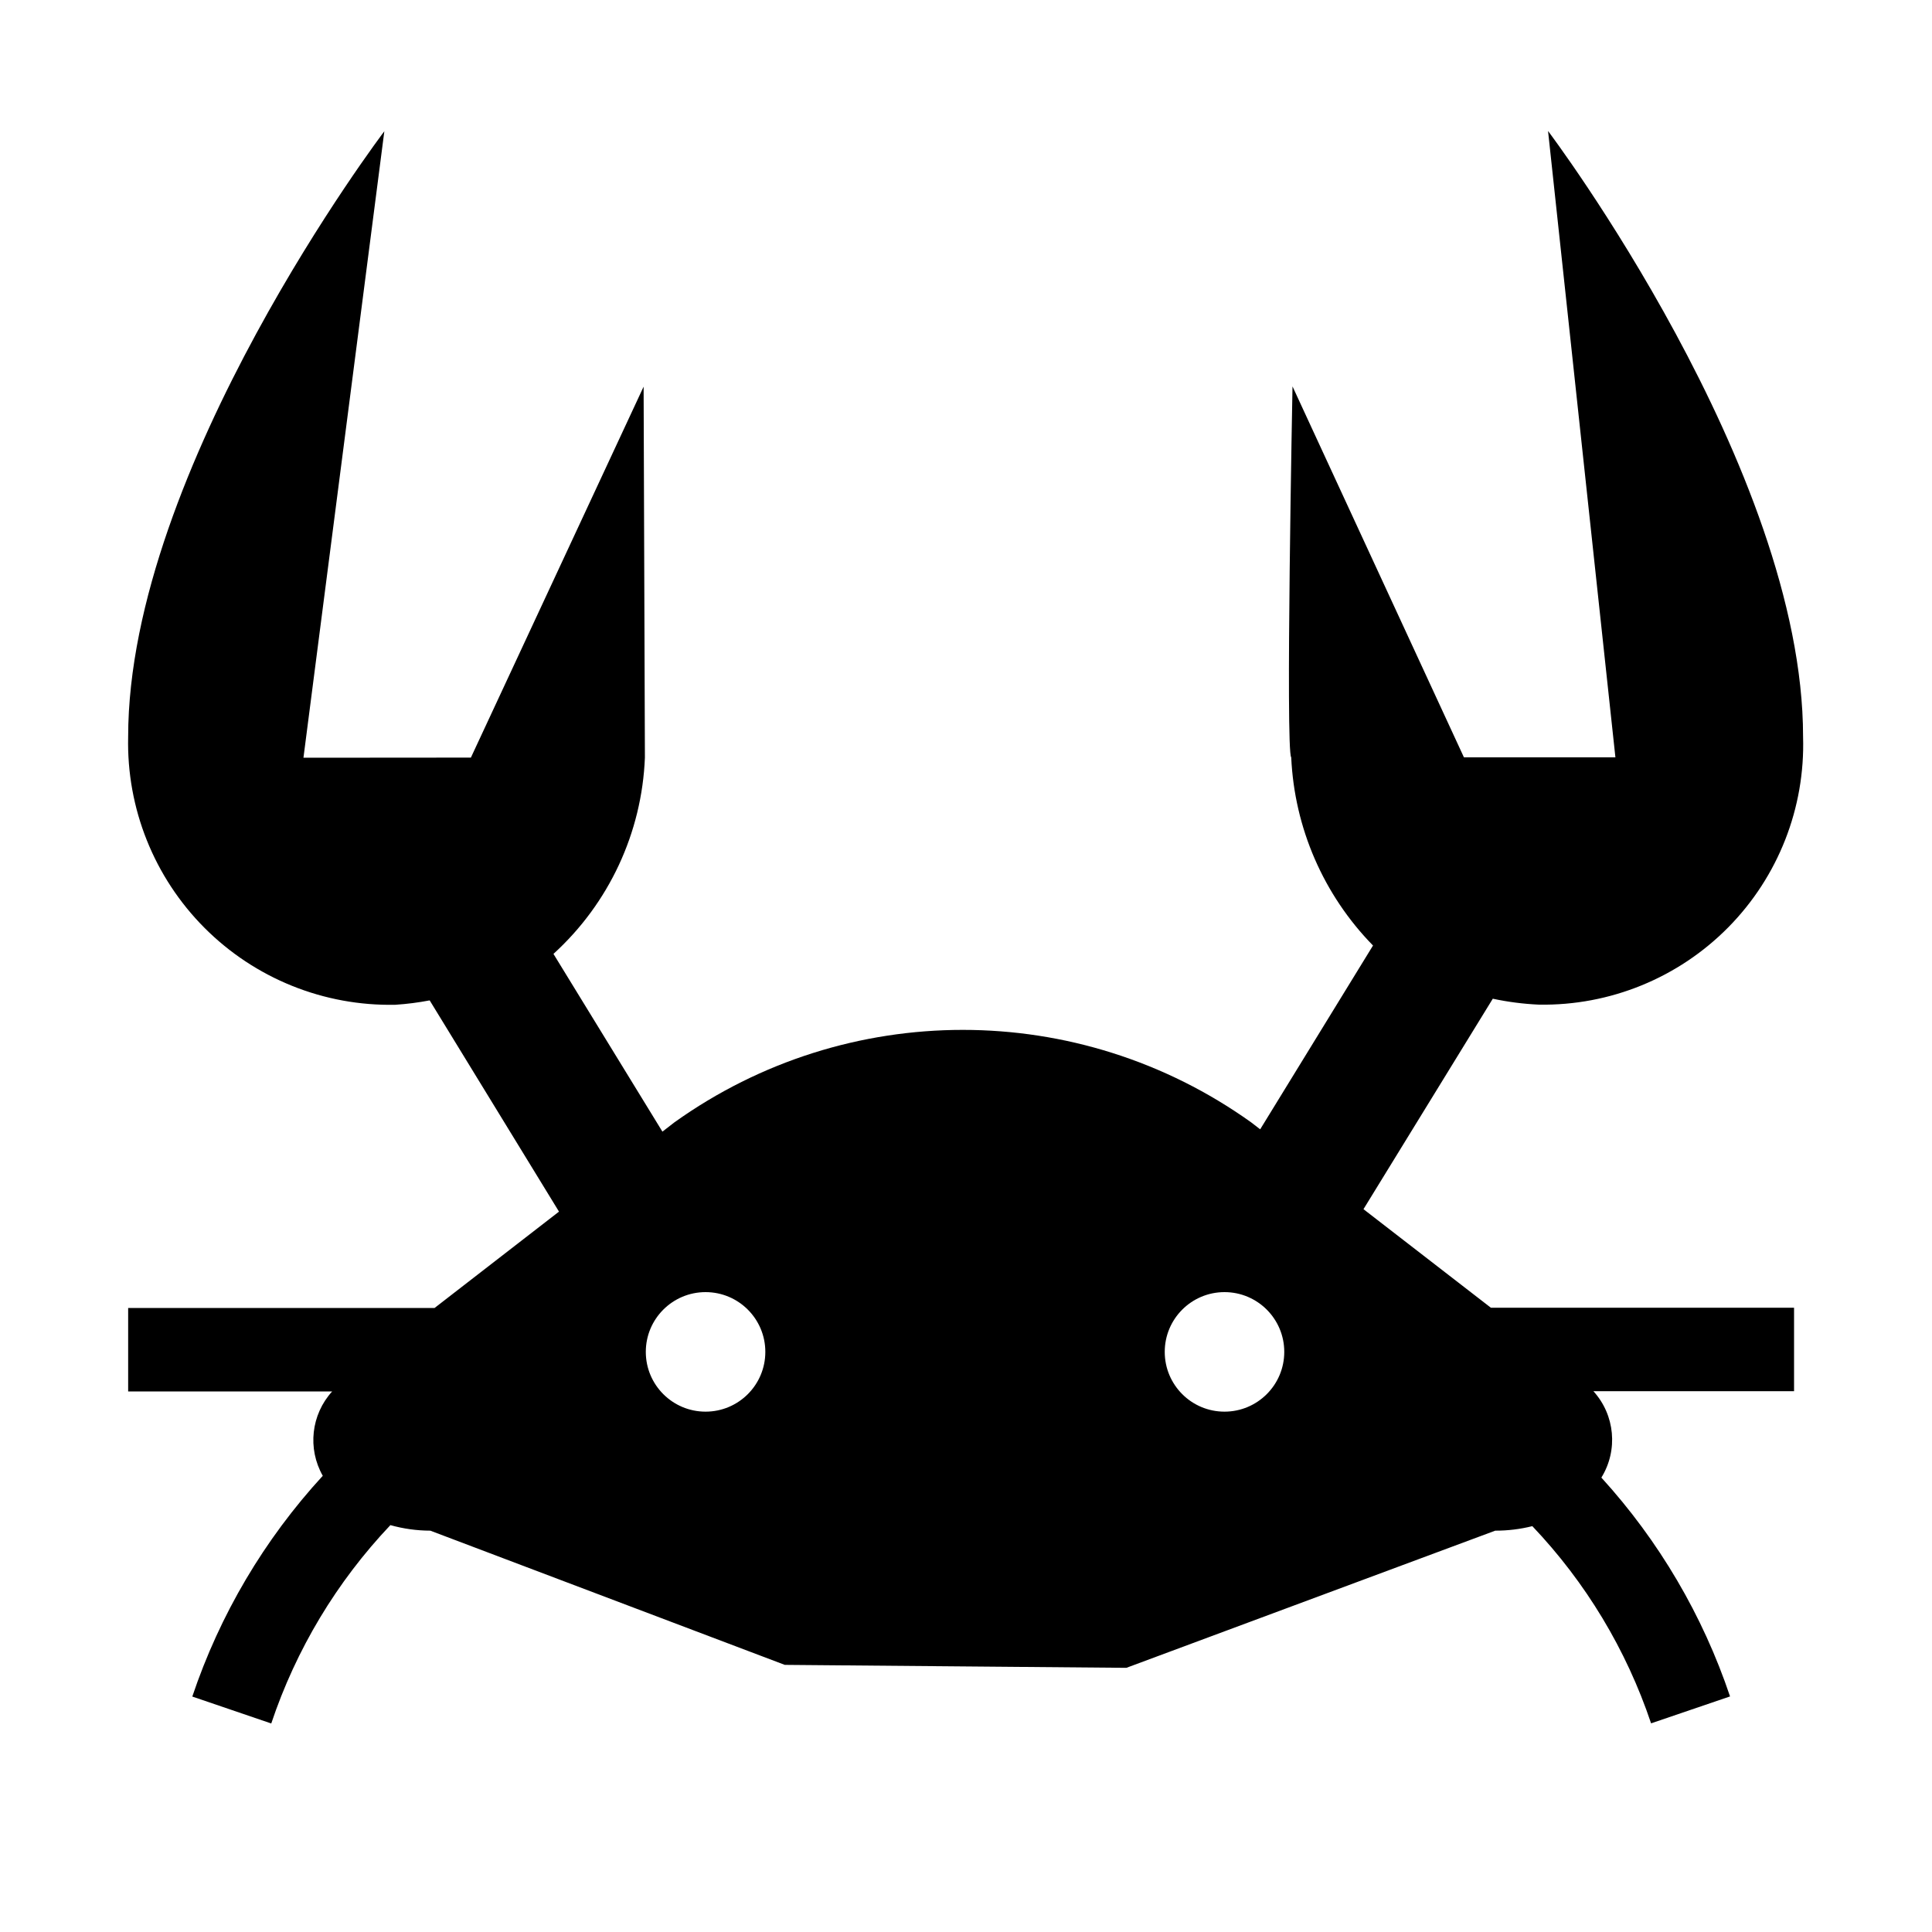
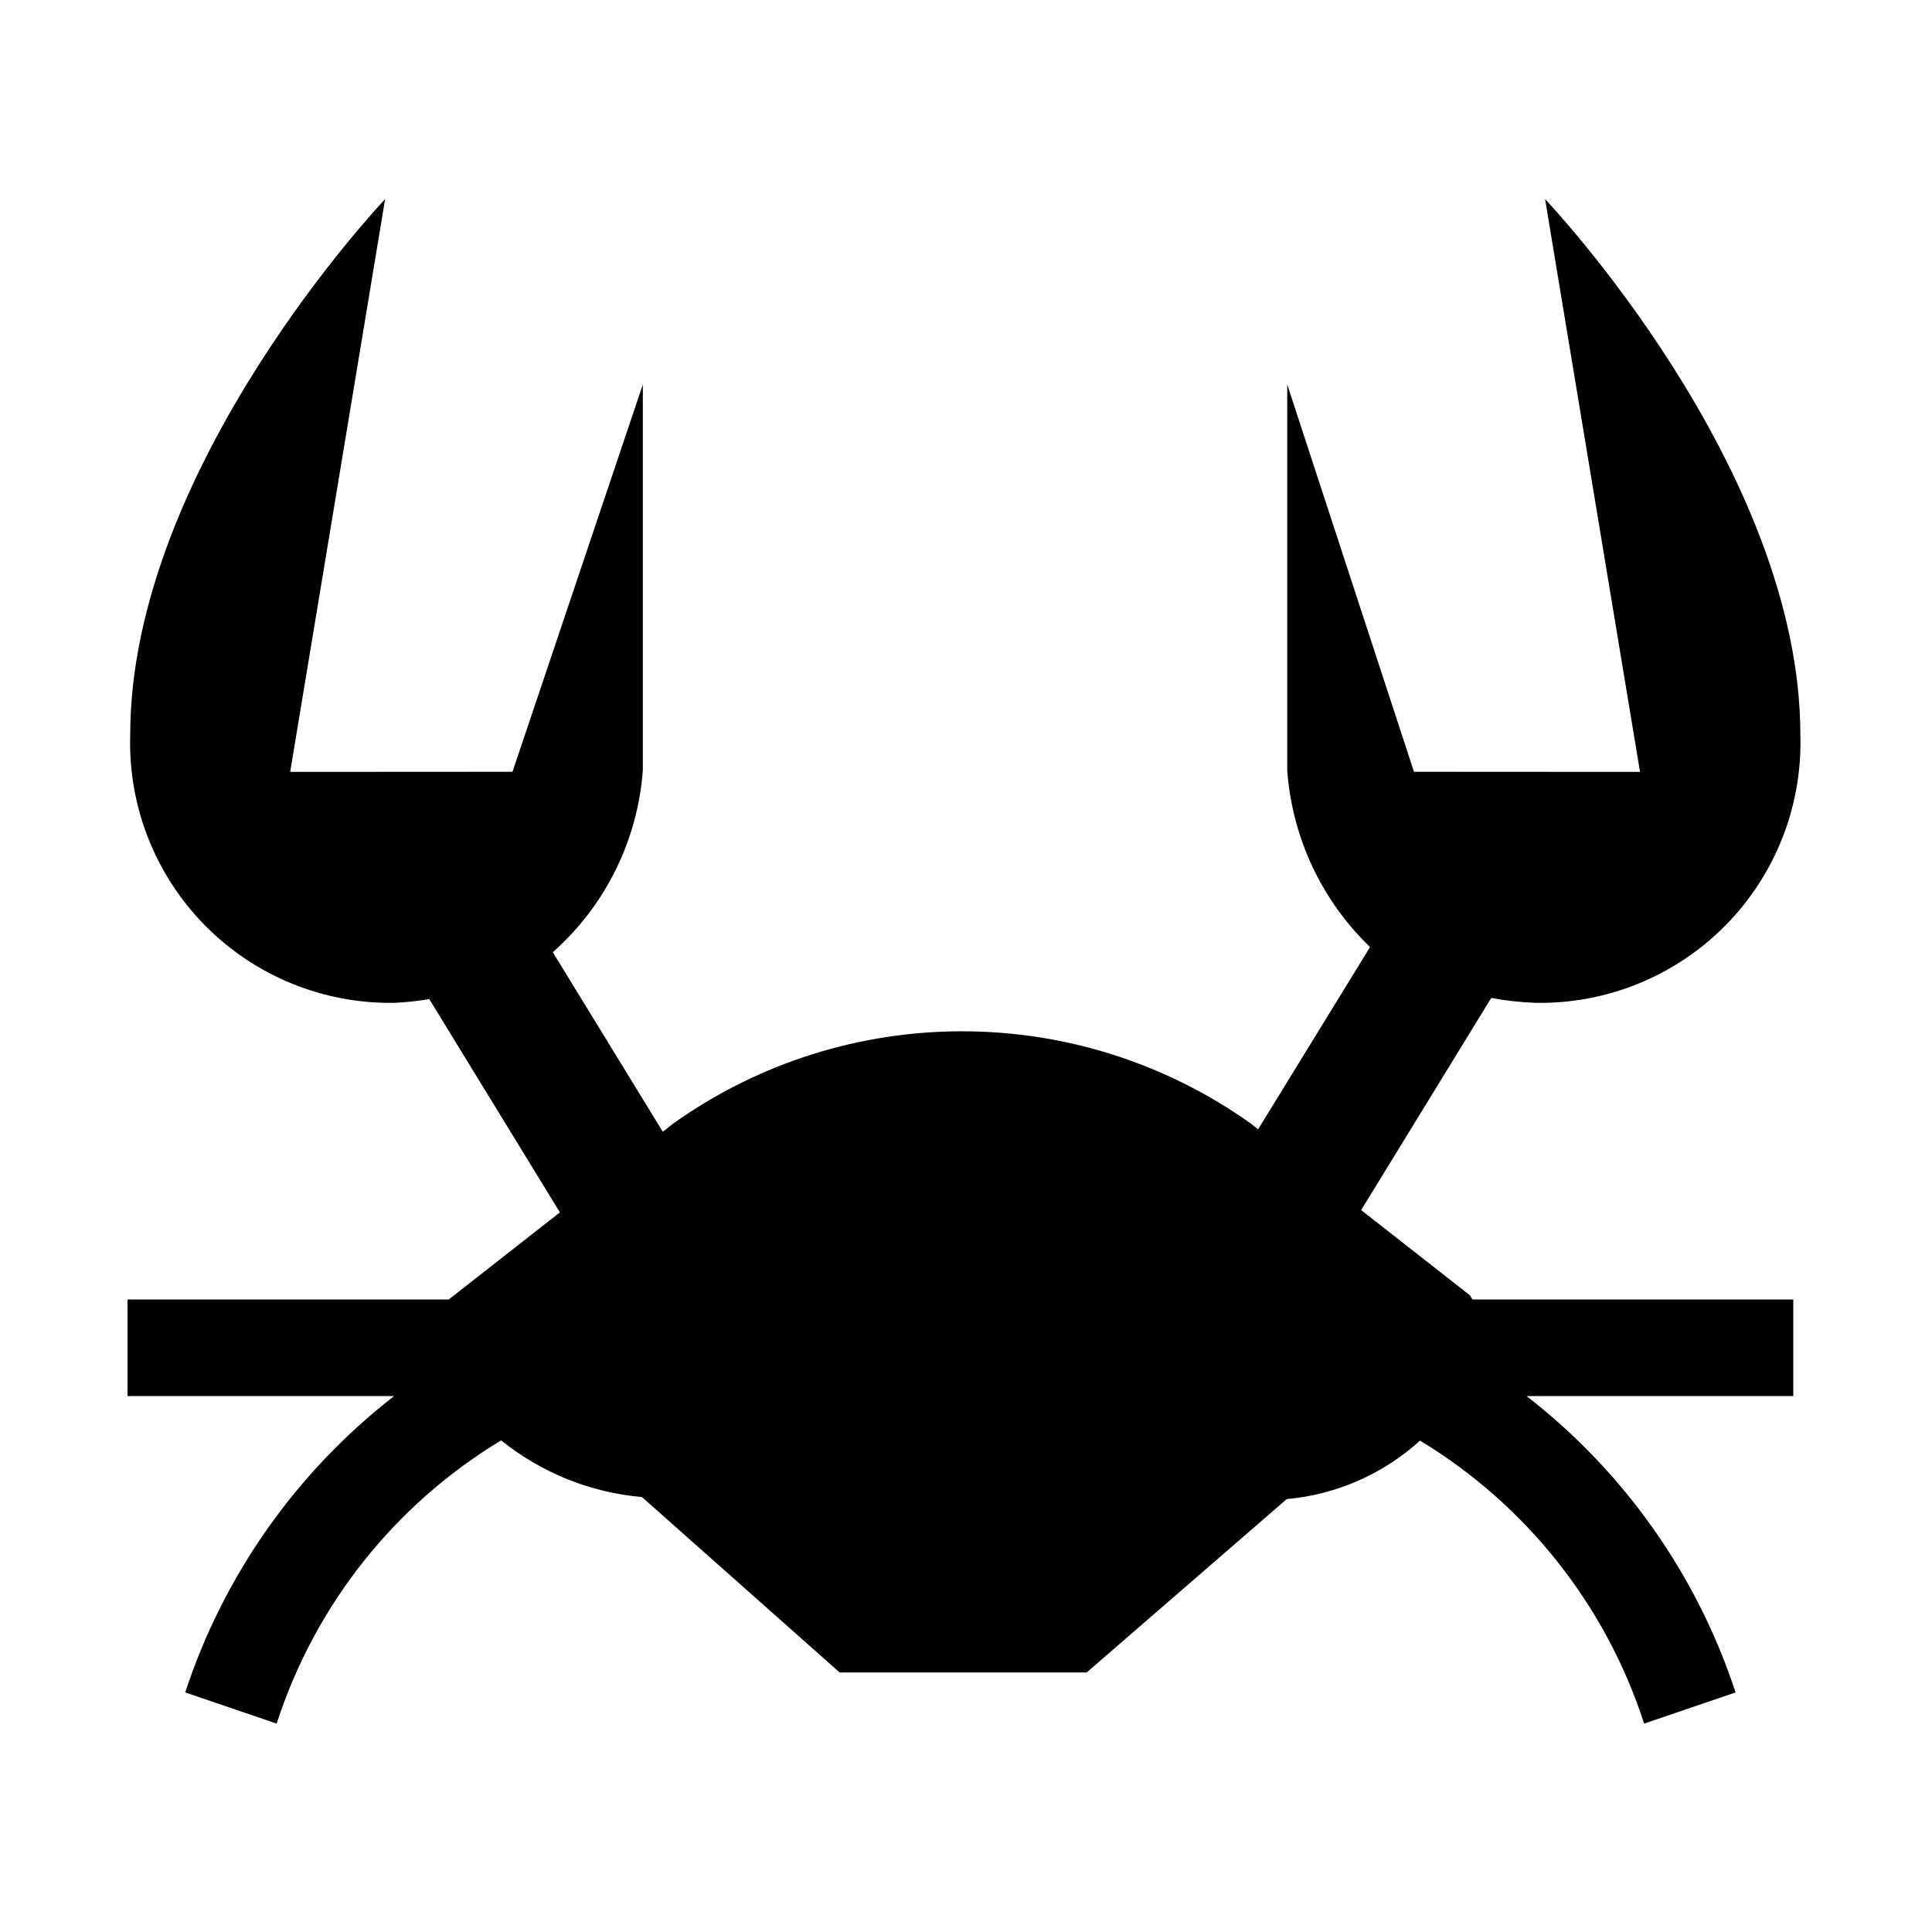
- <svg xmlns="http://www.w3.org/2000/svg" width="15" height="15" viewBox="0 0 15 15">
-   <g id="icon_concepts:_food_drink" data-name="icon concepts: food &amp; drink">
-     <g id="restaurant-seafood-final">
-       <path d="M10.586,9.388,11.59,7.754a2.182,2.182,0,0,0,.358.046,2.018,2.018,0,0,0,2.051-2.08c0-2.08-1.98-4.703-1.98-4.703l.523,4.863H11.366l-1.331-2.88s-.055,2.832-.01,2.88a2.234,2.234,0,0,0,.635,1.461L9.784,8.768l-.07-.054a3.85,3.85,0,0,0-4.478,0l-.093.072-.846-1.38a2.177,2.177,0,0,0,.71-1.524c0-.045-.01-2.88-.01-2.88l-1.341,2.88-1.3.001.628-4.864S.995,3.641.995,5.721A2.033,2.033,0,0,0,3.07,7.801a2.172,2.172,0,0,0,.266-.034L4.34,9.407l-.966.748H.995v.648H2.579a.561.561,0,0,0-.073.655,4.789,4.789,0,0,0-1.013,1.714l.613.209a4.155,4.155,0,0,1,.925-1.54,1.156,1.156,0,0,0,.31.043l2.752,1.042,2.652.023,2.864-1.065a1.179,1.179,0,0,0,.288-.035,4.131,4.131,0,0,1,.922,1.531l.613-.209a4.79,4.79,0,0,0-.999-1.699.56.56,0,0,0-.062-.671h1.558v-.648H11.575ZM5.478,10.96a.464.464,0,1,1,.464-.464A.464.464,0,0,1,5.478,10.96Zm4.029,0a.464.464,0,1,1,.464-.464A.464.464,0,0,1,9.507,10.96Z" />
-     </g>
+ <svg xmlns="http://www.w3.org/2000/svg" id="icon_concepts:_food_drink" data-name="icon concepts: food &amp; drink" width="15" height="15" viewBox="0 0 15 15">
+   <g id="restaurant-seafood-final">
+     <path d="M11.433,10.089h2.49v.75H11.852A4.81,4.81,0,0,1,13.475,13.14l-.71.242a4.01,4.01,0,0,0-1.74-2.197,1.778,1.778,0,0,1-1.035.454L8.437,12.985H6.519L4.984,11.623a2.022,2.022,0,0,1-1.093-.44,4.009,4.009,0,0,0-1.743,2.199l-.71-.242a4.815,4.815,0,0,1,1.622-2.301H.99v-.75H3.484l.863-.676L3.333,7.757a2.274,2.274,0,0,1-.269.029,2.019,2.019,0,0,1-2.053-2.08c0-2.08,1.979-4.16,1.979-4.16L2.253,5.993l1.726-.001L4.991,2.985l0,2.996a2.094,2.094,0,0,1-.699,1.412l.854,1.394L5.23,8.721a3.867,3.867,0,0,1,4.478,0l.06.047.869-1.415a2.118,2.118,0,0,1-.643-1.372l0-2.996.984,3.007,1.755.001-.737-4.447s1.982,2.08,1.982,4.16a2.021,2.021,0,0,1-2.056,2.08,2.312,2.312,0,0,1-.344-.038L10.568,9.395l.841.659C11.421,10.064,11.422,10.078,11.433,10.089Z" />
  </g>
</svg>
